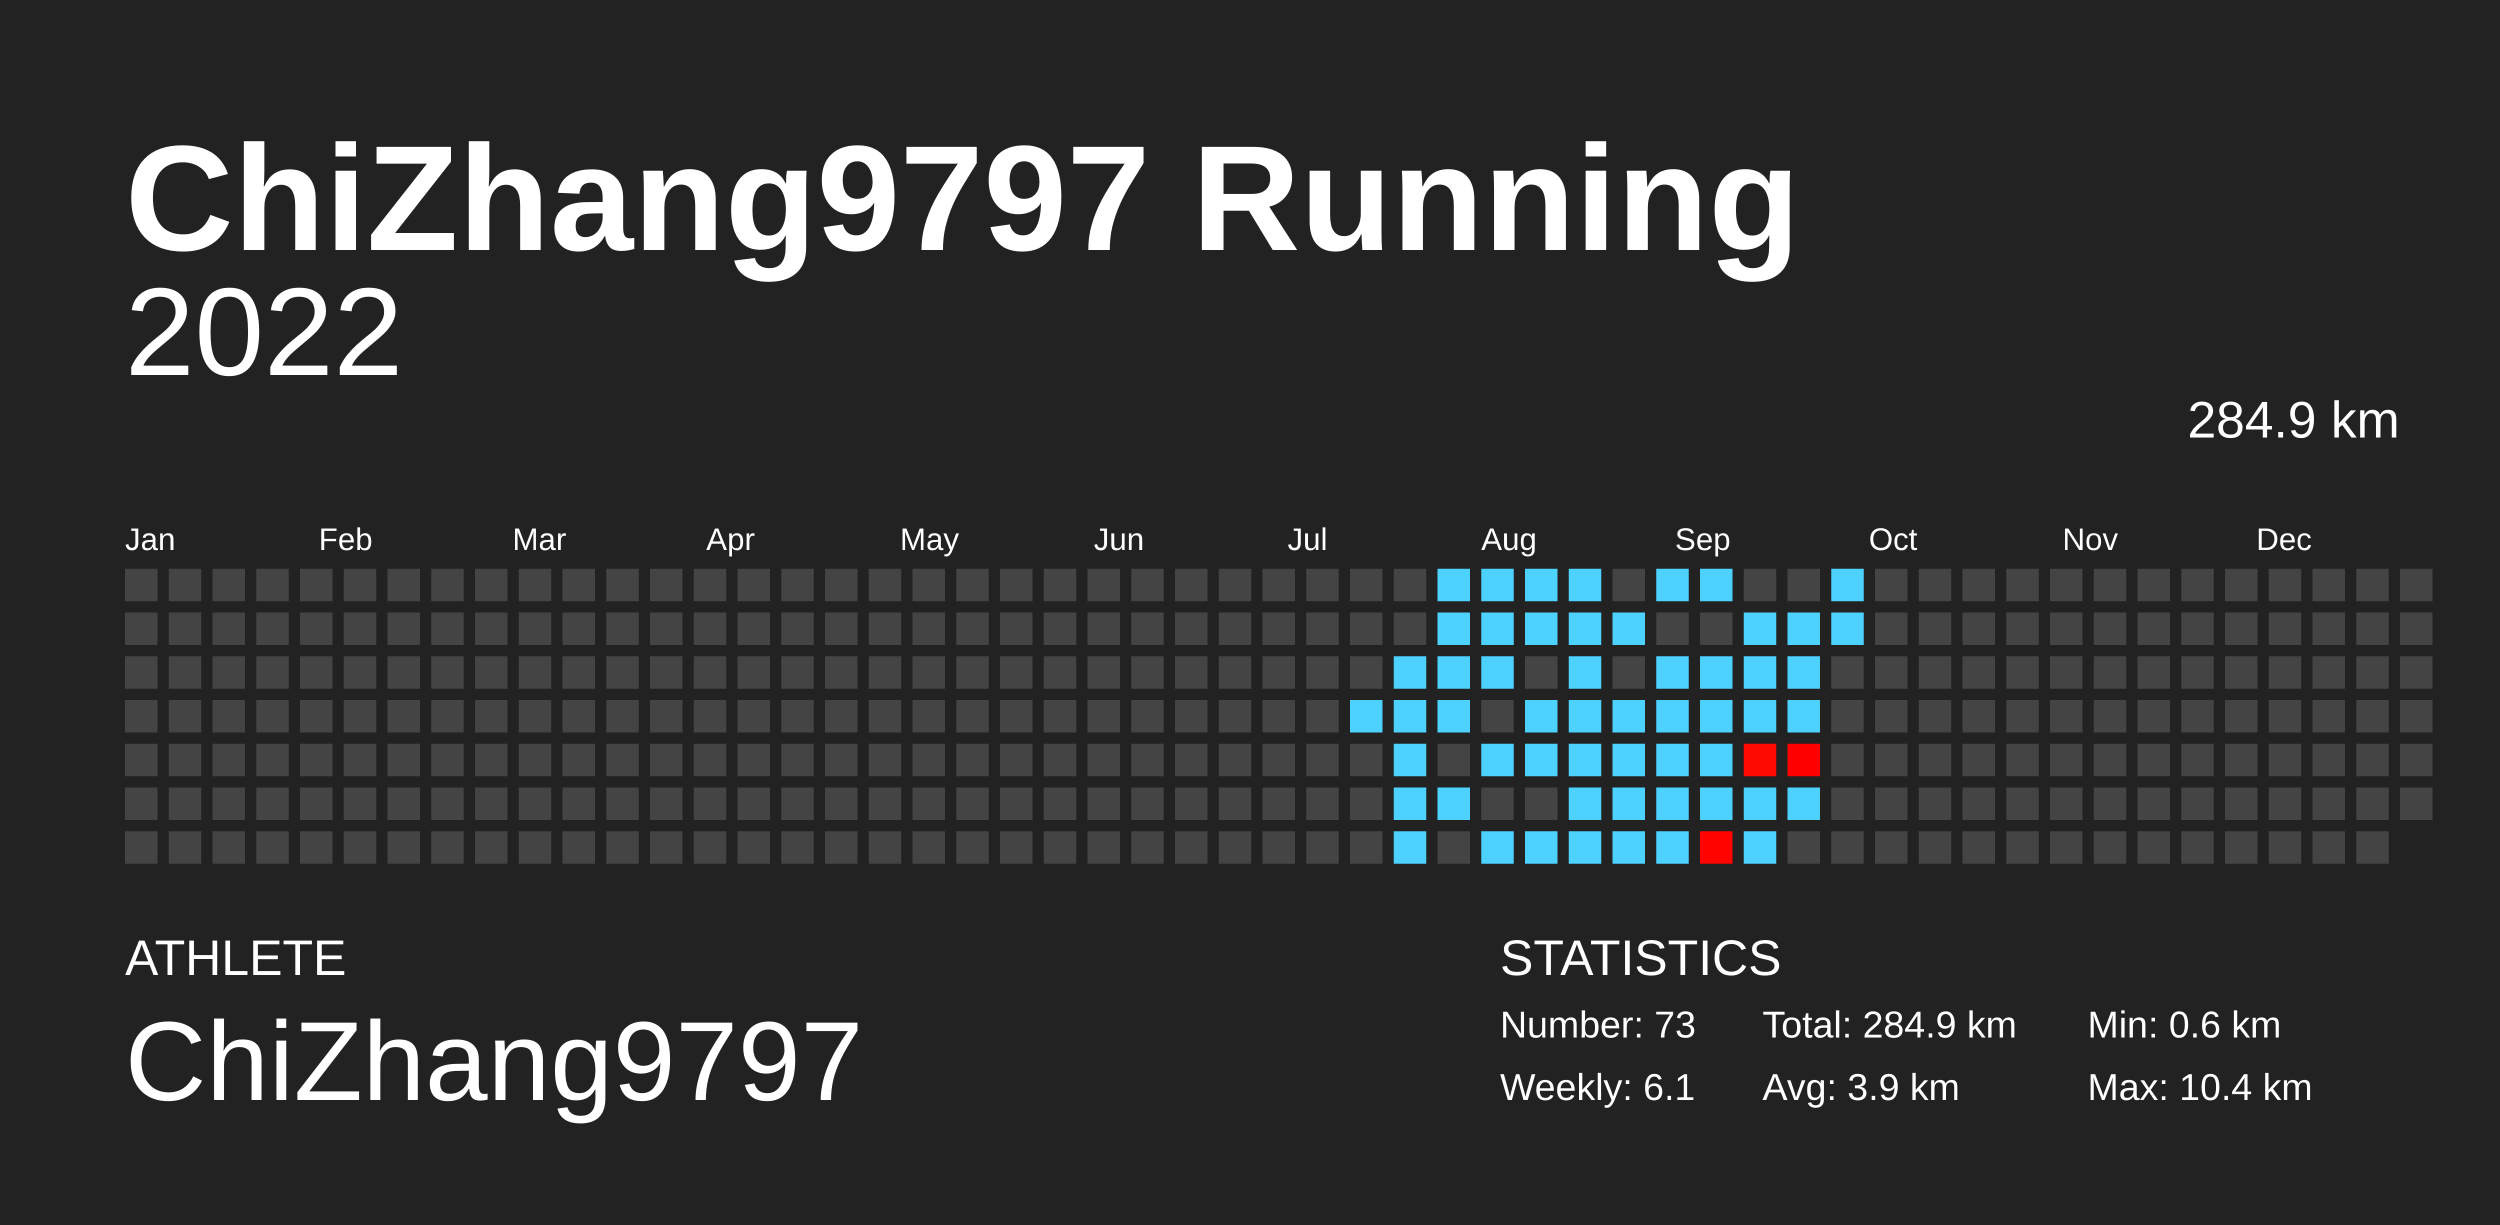
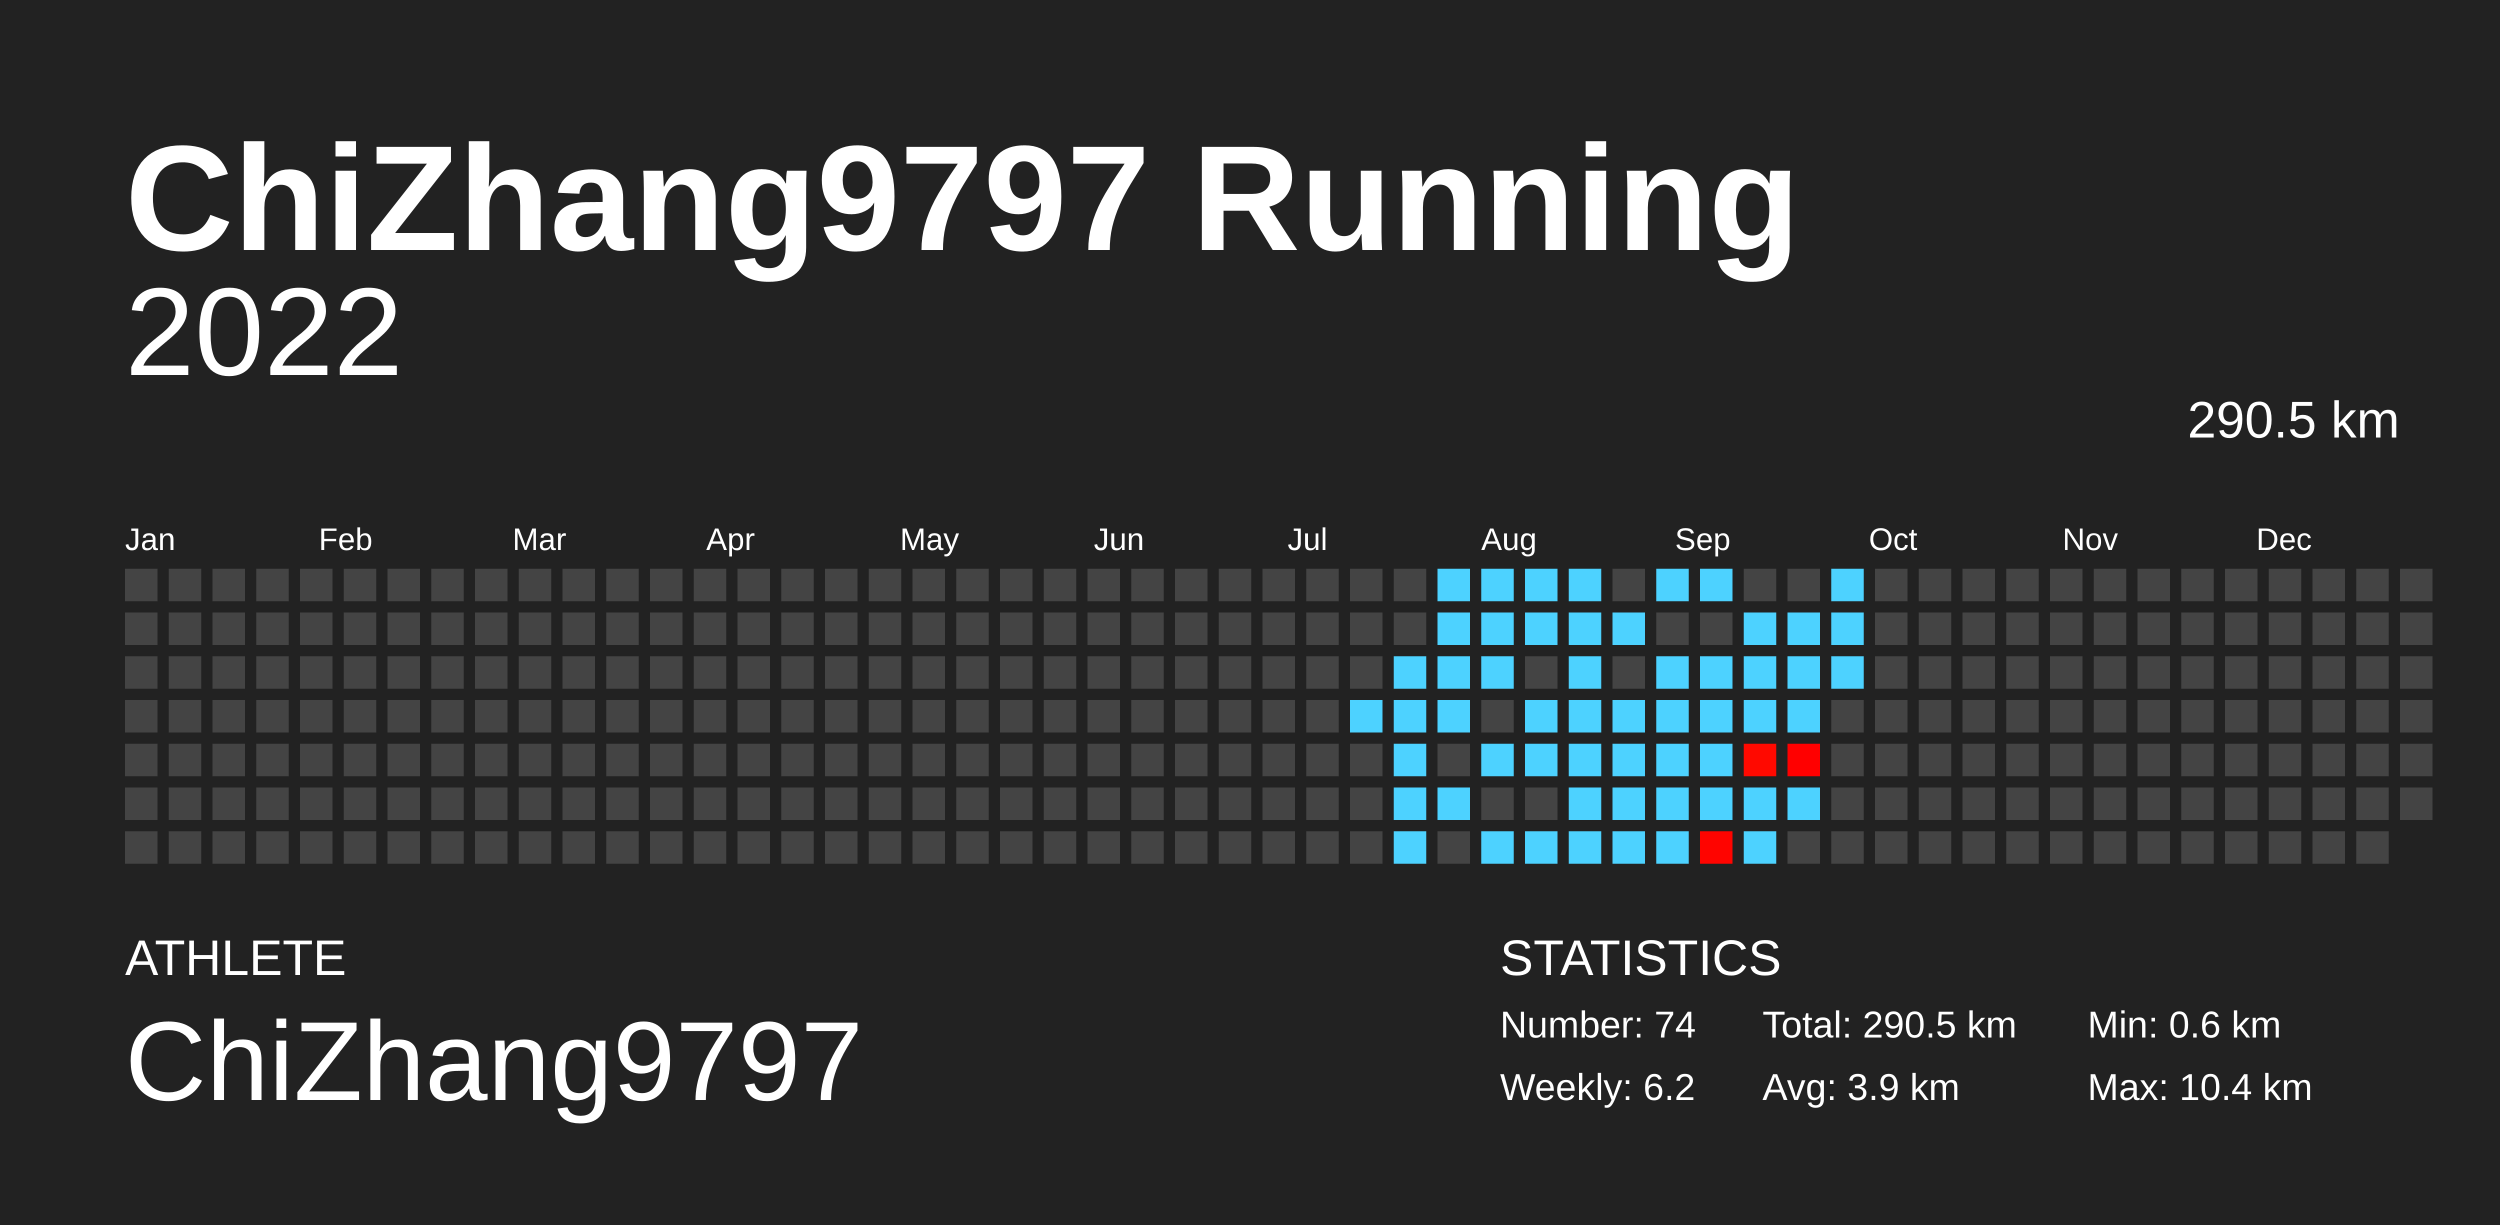
<svg xmlns="http://www.w3.org/2000/svg" baseProfile="full" height="98mm" version="1.1" viewBox="0,0,200,98" width="200mm">
  <defs />
  <rect fill="#222222" height="98" width="200" x="0" y="0" />
  <text fill="#FFFFFF" style="font-size:12px; font-family:Arial; font-weight:bold;" x="10" y="20">ChiZhang9797 Running</text>
  <text fill="#FFFFFF" style="font-size:4px; font-family:Arial" x="10" y="78">ATHLETE</text>
  <text fill="#FFFFFF" style="font-size:9px; font-family:Arial" x="10" y="88">ChiZhang9797</text>
  <text fill="#FFFFFF" style="font-size:4px; font-family:Arial" x="120" y="78">STATISTICS</text>
-   <text fill="#FFFFFF" style="font-size:3px; font-family:Arial" x="120" y="83">Number: 73</text>
-   <text fill="#FFFFFF" style="font-size:3px; font-family:Arial" x="120" y="88">Weekly: 6.1</text>
-   <text fill="#FFFFFF" style="font-size:3px; font-family:Arial" x="141" y="83">Total: 284.9 km</text>
+   <text fill="#FFFFFF" style="font-size:3px; font-family:Arial" x="120" y="83">Number: 74</text>
+   <text fill="#FFFFFF" style="font-size:3px; font-family:Arial" x="120" y="88">Weekly: 6.2</text>
+   <text fill="#FFFFFF" style="font-size:3px; font-family:Arial" x="141" y="83">Total: 290.5 km</text>
  <text fill="#FFFFFF" style="font-size:3px; font-family:Arial" x="141" y="88">Avg: 3.9 km</text>
  <text fill="#FFFFFF" style="font-size:3px; font-family:Arial" x="167" y="83">Min: 0.6 km</text>
  <text fill="#FFFFFF" style="font-size:3px; font-family:Arial" x="167" y="88">Max: 10.4 km</text>
  <text alignment-baseline="hanging" fill="#FFFFFF" style="font-size:10.0px; font-family:Arial;" x="10" y="30">2022</text>
-   <text alignment-baseline="hanging" fill="#FFFFFF" style="font-size:4.125px; font-family:Arial;" x="175" y="35">284.9 km</text>
+   <text alignment-baseline="hanging" fill="#FFFFFF" style="font-size:4.125px; font-family:Arial;" x="175" y="35">290.5 km</text>
  <text fill="#FFFFFF" style="font-size:2.5px; font-family:Arial" x="10.0" y="44">Jan</text>
  <text fill="#FFFFFF" style="font-size:2.5px; font-family:Arial" x="25.5" y="44">Feb</text>
  <text fill="#FFFFFF" style="font-size:2.5px; font-family:Arial" x="41.0" y="44">Mar</text>
  <text fill="#FFFFFF" style="font-size:2.5px; font-family:Arial" x="56.5" y="44">Apr</text>
  <text fill="#FFFFFF" style="font-size:2.5px; font-family:Arial" x="72.0" y="44">May</text>
  <text fill="#FFFFFF" style="font-size:2.5px; font-family:Arial" x="87.5" y="44">Jun</text>
  <text fill="#FFFFFF" style="font-size:2.5px; font-family:Arial" x="103.0" y="44">Jul</text>
  <text fill="#FFFFFF" style="font-size:2.5px; font-family:Arial" x="118.5" y="44">Aug</text>
  <text fill="#FFFFFF" style="font-size:2.5px; font-family:Arial" x="134.0" y="44">Sep</text>
  <text fill="#FFFFFF" style="font-size:2.5px; font-family:Arial" x="149.5" y="44">Oct</text>
  <text fill="#FFFFFF" style="font-size:2.5px; font-family:Arial" x="165.0" y="44">Nov</text>
  <text fill="#FFFFFF" style="font-size:2.5px; font-family:Arial" x="180.5" y="44">Dec</text>
  <rect fill="#444444" height="2.6" width="2.6" x="10.0" y="45.5" />
  <rect fill="#444444" height="2.6" width="2.6" x="10.0" y="49.0" />
  <rect fill="#444444" height="2.6" width="2.6" x="10.0" y="52.5" />
  <rect fill="#444444" height="2.6" width="2.6" x="10.0" y="56.0" />
  <rect fill="#444444" height="2.6" width="2.6" x="10.0" y="59.5" />
  <rect fill="#444444" height="2.6" width="2.6" x="10.0" y="63.0" />
  <rect fill="#444444" height="2.6" width="2.6" x="10.0" y="66.5" />
  <rect fill="#444444" height="2.6" width="2.6" x="13.5" y="45.5" />
  <rect fill="#444444" height="2.6" width="2.6" x="13.5" y="49.0" />
  <rect fill="#444444" height="2.6" width="2.6" x="13.5" y="52.5" />
  <rect fill="#444444" height="2.6" width="2.6" x="13.5" y="56.0" />
  <rect fill="#444444" height="2.6" width="2.6" x="13.5" y="59.5" />
  <rect fill="#444444" height="2.6" width="2.6" x="13.5" y="63.0" />
  <rect fill="#444444" height="2.6" width="2.6" x="13.5" y="66.5" />
  <rect fill="#444444" height="2.6" width="2.6" x="17.0" y="45.5" />
  <rect fill="#444444" height="2.6" width="2.6" x="17.0" y="49.0" />
  <rect fill="#444444" height="2.6" width="2.6" x="17.0" y="52.5" />
  <rect fill="#444444" height="2.6" width="2.6" x="17.0" y="56.0" />
  <rect fill="#444444" height="2.6" width="2.6" x="17.0" y="59.5" />
  <rect fill="#444444" height="2.6" width="2.6" x="17.0" y="63.0" />
  <rect fill="#444444" height="2.6" width="2.6" x="17.0" y="66.5" />
  <rect fill="#444444" height="2.6" width="2.6" x="20.5" y="45.5" />
  <rect fill="#444444" height="2.6" width="2.6" x="20.5" y="49.0" />
  <rect fill="#444444" height="2.6" width="2.6" x="20.5" y="52.5" />
  <rect fill="#444444" height="2.6" width="2.6" x="20.5" y="56.0" />
  <rect fill="#444444" height="2.6" width="2.6" x="20.5" y="59.5" />
  <rect fill="#444444" height="2.6" width="2.6" x="20.5" y="63.0" />
  <rect fill="#444444" height="2.6" width="2.6" x="20.5" y="66.5" />
  <rect fill="#444444" height="2.6" width="2.6" x="24.0" y="45.5" />
  <rect fill="#444444" height="2.6" width="2.6" x="24.0" y="49.0" />
  <rect fill="#444444" height="2.6" width="2.6" x="24.0" y="52.5" />
  <rect fill="#444444" height="2.6" width="2.6" x="24.0" y="56.0" />
  <rect fill="#444444" height="2.6" width="2.6" x="24.0" y="59.5" />
  <rect fill="#444444" height="2.6" width="2.6" x="24.0" y="63.0" />
  <rect fill="#444444" height="2.6" width="2.6" x="24.0" y="66.5" />
  <rect fill="#444444" height="2.6" width="2.6" x="27.5" y="45.5" />
  <rect fill="#444444" height="2.6" width="2.6" x="27.5" y="49.0" />
  <rect fill="#444444" height="2.6" width="2.6" x="27.5" y="52.5" />
  <rect fill="#444444" height="2.6" width="2.6" x="27.5" y="56.0" />
  <rect fill="#444444" height="2.6" width="2.6" x="27.5" y="59.5" />
  <rect fill="#444444" height="2.6" width="2.6" x="27.5" y="63.0" />
  <rect fill="#444444" height="2.6" width="2.6" x="27.5" y="66.5" />
  <rect fill="#444444" height="2.6" width="2.6" x="31.0" y="45.5" />
  <rect fill="#444444" height="2.6" width="2.6" x="31.0" y="49.0" />
  <rect fill="#444444" height="2.6" width="2.6" x="31.0" y="52.5" />
  <rect fill="#444444" height="2.6" width="2.6" x="31.0" y="56.0" />
  <rect fill="#444444" height="2.6" width="2.6" x="31.0" y="59.5" />
  <rect fill="#444444" height="2.6" width="2.6" x="31.0" y="63.0" />
  <rect fill="#444444" height="2.6" width="2.6" x="31.0" y="66.5" />
  <rect fill="#444444" height="2.6" width="2.6" x="34.5" y="45.5" />
  <rect fill="#444444" height="2.6" width="2.6" x="34.5" y="49.0" />
  <rect fill="#444444" height="2.6" width="2.6" x="34.5" y="52.5" />
  <rect fill="#444444" height="2.6" width="2.6" x="34.5" y="56.0" />
  <rect fill="#444444" height="2.6" width="2.6" x="34.5" y="59.5" />
  <rect fill="#444444" height="2.6" width="2.6" x="34.5" y="63.0" />
  <rect fill="#444444" height="2.6" width="2.6" x="34.5" y="66.5" />
  <rect fill="#444444" height="2.6" width="2.6" x="38.0" y="45.5" />
  <rect fill="#444444" height="2.6" width="2.6" x="38.0" y="49.0" />
  <rect fill="#444444" height="2.6" width="2.6" x="38.0" y="52.5" />
  <rect fill="#444444" height="2.6" width="2.6" x="38.0" y="56.0" />
  <rect fill="#444444" height="2.6" width="2.6" x="38.0" y="59.5" />
  <rect fill="#444444" height="2.6" width="2.6" x="38.0" y="63.0" />
  <rect fill="#444444" height="2.6" width="2.6" x="38.0" y="66.5" />
  <rect fill="#444444" height="2.6" width="2.6" x="41.5" y="45.5" />
  <rect fill="#444444" height="2.6" width="2.6" x="41.5" y="49.0" />
  <rect fill="#444444" height="2.6" width="2.6" x="41.5" y="52.5" />
  <rect fill="#444444" height="2.6" width="2.6" x="41.5" y="56.0" />
  <rect fill="#444444" height="2.6" width="2.6" x="41.5" y="59.5" />
  <rect fill="#444444" height="2.6" width="2.6" x="41.5" y="63.0" />
  <rect fill="#444444" height="2.6" width="2.6" x="41.5" y="66.5" />
  <rect fill="#444444" height="2.6" width="2.6" x="45.0" y="45.5" />
  <rect fill="#444444" height="2.6" width="2.6" x="45.0" y="49.0" />
  <rect fill="#444444" height="2.6" width="2.6" x="45.0" y="52.5" />
  <rect fill="#444444" height="2.6" width="2.6" x="45.0" y="56.0" />
  <rect fill="#444444" height="2.6" width="2.6" x="45.0" y="59.5" />
  <rect fill="#444444" height="2.6" width="2.6" x="45.0" y="63.0" />
  <rect fill="#444444" height="2.6" width="2.6" x="45.0" y="66.5" />
  <rect fill="#444444" height="2.6" width="2.6" x="48.5" y="45.5" />
  <rect fill="#444444" height="2.6" width="2.6" x="48.5" y="49.0" />
  <rect fill="#444444" height="2.6" width="2.6" x="48.5" y="52.5" />
  <rect fill="#444444" height="2.6" width="2.6" x="48.5" y="56.0" />
  <rect fill="#444444" height="2.6" width="2.6" x="48.5" y="59.5" />
  <rect fill="#444444" height="2.6" width="2.6" x="48.5" y="63.0" />
  <rect fill="#444444" height="2.6" width="2.6" x="48.5" y="66.5" />
  <rect fill="#444444" height="2.6" width="2.6" x="52.0" y="45.5" />
  <rect fill="#444444" height="2.6" width="2.6" x="52.0" y="49.0" />
  <rect fill="#444444" height="2.6" width="2.6" x="52.0" y="52.5" />
  <rect fill="#444444" height="2.6" width="2.6" x="52.0" y="56.0" />
  <rect fill="#444444" height="2.6" width="2.6" x="52.0" y="59.5" />
  <rect fill="#444444" height="2.6" width="2.6" x="52.0" y="63.0" />
  <rect fill="#444444" height="2.6" width="2.6" x="52.0" y="66.5" />
  <rect fill="#444444" height="2.6" width="2.6" x="55.5" y="45.5" />
  <rect fill="#444444" height="2.6" width="2.6" x="55.5" y="49.0" />
  <rect fill="#444444" height="2.6" width="2.6" x="55.5" y="52.5" />
  <rect fill="#444444" height="2.6" width="2.6" x="55.5" y="56.0" />
  <rect fill="#444444" height="2.6" width="2.6" x="55.5" y="59.5" />
  <rect fill="#444444" height="2.6" width="2.6" x="55.5" y="63.0" />
  <rect fill="#444444" height="2.6" width="2.6" x="55.5" y="66.5" />
  <rect fill="#444444" height="2.6" width="2.6" x="59.0" y="45.5" />
  <rect fill="#444444" height="2.6" width="2.6" x="59.0" y="49.0" />
  <rect fill="#444444" height="2.6" width="2.6" x="59.0" y="52.5" />
  <rect fill="#444444" height="2.6" width="2.6" x="59.0" y="56.0" />
  <rect fill="#444444" height="2.6" width="2.6" x="59.0" y="59.5" />
  <rect fill="#444444" height="2.6" width="2.6" x="59.0" y="63.0" />
  <rect fill="#444444" height="2.6" width="2.6" x="59.0" y="66.5" />
  <rect fill="#444444" height="2.6" width="2.6" x="62.5" y="45.5" />
  <rect fill="#444444" height="2.6" width="2.6" x="62.5" y="49.0" />
  <rect fill="#444444" height="2.6" width="2.6" x="62.5" y="52.5" />
  <rect fill="#444444" height="2.6" width="2.6" x="62.5" y="56.0" />
  <rect fill="#444444" height="2.6" width="2.6" x="62.5" y="59.5" />
  <rect fill="#444444" height="2.6" width="2.6" x="62.5" y="63.0" />
  <rect fill="#444444" height="2.6" width="2.6" x="62.5" y="66.5" />
  <rect fill="#444444" height="2.6" width="2.6" x="66.0" y="45.5" />
  <rect fill="#444444" height="2.6" width="2.6" x="66.0" y="49.0" />
  <rect fill="#444444" height="2.6" width="2.6" x="66.0" y="52.5" />
  <rect fill="#444444" height="2.6" width="2.6" x="66.0" y="56.0" />
  <rect fill="#444444" height="2.6" width="2.6" x="66.0" y="59.5" />
  <rect fill="#444444" height="2.6" width="2.6" x="66.0" y="63.0" />
  <rect fill="#444444" height="2.6" width="2.6" x="66.0" y="66.5" />
  <rect fill="#444444" height="2.6" width="2.6" x="69.5" y="45.5" />
  <rect fill="#444444" height="2.6" width="2.6" x="69.5" y="49.0" />
  <rect fill="#444444" height="2.6" width="2.6" x="69.5" y="52.5" />
  <rect fill="#444444" height="2.6" width="2.6" x="69.5" y="56.0" />
  <rect fill="#444444" height="2.6" width="2.6" x="69.5" y="59.5" />
  <rect fill="#444444" height="2.6" width="2.6" x="69.5" y="63.0" />
  <rect fill="#444444" height="2.6" width="2.6" x="69.5" y="66.5" />
  <rect fill="#444444" height="2.6" width="2.6" x="73.0" y="45.5" />
  <rect fill="#444444" height="2.6" width="2.6" x="73.0" y="49.0" />
  <rect fill="#444444" height="2.6" width="2.6" x="73.0" y="52.5" />
  <rect fill="#444444" height="2.6" width="2.6" x="73.0" y="56.0" />
  <rect fill="#444444" height="2.6" width="2.6" x="73.0" y="59.5" />
  <rect fill="#444444" height="2.6" width="2.6" x="73.0" y="63.0" />
  <rect fill="#444444" height="2.6" width="2.6" x="73.0" y="66.5" />
  <rect fill="#444444" height="2.6" width="2.6" x="76.5" y="45.5" />
  <rect fill="#444444" height="2.6" width="2.6" x="76.5" y="49.0" />
  <rect fill="#444444" height="2.6" width="2.6" x="76.5" y="52.5" />
  <rect fill="#444444" height="2.6" width="2.6" x="76.5" y="56.0" />
  <rect fill="#444444" height="2.6" width="2.6" x="76.5" y="59.5" />
  <rect fill="#444444" height="2.6" width="2.6" x="76.5" y="63.0" />
  <rect fill="#444444" height="2.6" width="2.6" x="76.5" y="66.5" />
  <rect fill="#444444" height="2.6" width="2.6" x="80.0" y="45.5" />
  <rect fill="#444444" height="2.6" width="2.6" x="80.0" y="49.0" />
  <rect fill="#444444" height="2.6" width="2.6" x="80.0" y="52.5" />
  <rect fill="#444444" height="2.6" width="2.6" x="80.0" y="56.0" />
  <rect fill="#444444" height="2.6" width="2.6" x="80.0" y="59.5" />
  <rect fill="#444444" height="2.6" width="2.6" x="80.0" y="63.0" />
  <rect fill="#444444" height="2.6" width="2.6" x="80.0" y="66.5" />
  <rect fill="#444444" height="2.6" width="2.6" x="83.5" y="45.5" />
  <rect fill="#444444" height="2.6" width="2.6" x="83.5" y="49.0" />
  <rect fill="#444444" height="2.6" width="2.6" x="83.5" y="52.5" />
  <rect fill="#444444" height="2.6" width="2.6" x="83.5" y="56.0" />
  <rect fill="#444444" height="2.6" width="2.6" x="83.5" y="59.5" />
  <rect fill="#444444" height="2.6" width="2.6" x="83.5" y="63.0" />
  <rect fill="#444444" height="2.6" width="2.6" x="83.5" y="66.5" />
  <rect fill="#444444" height="2.6" width="2.6" x="87.0" y="45.5" />
  <rect fill="#444444" height="2.6" width="2.6" x="87.0" y="49.0" />
  <rect fill="#444444" height="2.6" width="2.6" x="87.0" y="52.5" />
  <rect fill="#444444" height="2.6" width="2.6" x="87.0" y="56.0" />
  <rect fill="#444444" height="2.6" width="2.6" x="87.0" y="59.5" />
  <rect fill="#444444" height="2.6" width="2.6" x="87.0" y="63.0" />
  <rect fill="#444444" height="2.6" width="2.6" x="87.0" y="66.5" />
  <rect fill="#444444" height="2.6" width="2.6" x="90.5" y="45.5" />
  <rect fill="#444444" height="2.6" width="2.6" x="90.5" y="49.0" />
  <rect fill="#444444" height="2.6" width="2.6" x="90.5" y="52.5" />
  <rect fill="#444444" height="2.6" width="2.6" x="90.5" y="56.0" />
  <rect fill="#444444" height="2.6" width="2.6" x="90.5" y="59.5" />
  <rect fill="#444444" height="2.6" width="2.6" x="90.5" y="63.0" />
  <rect fill="#444444" height="2.6" width="2.6" x="90.5" y="66.5" />
  <rect fill="#444444" height="2.6" width="2.6" x="94.0" y="45.5" />
  <rect fill="#444444" height="2.6" width="2.6" x="94.0" y="49.0" />
  <rect fill="#444444" height="2.6" width="2.6" x="94.0" y="52.5" />
  <rect fill="#444444" height="2.6" width="2.6" x="94.0" y="56.0" />
  <rect fill="#444444" height="2.6" width="2.6" x="94.0" y="59.5" />
  <rect fill="#444444" height="2.6" width="2.6" x="94.0" y="63.0" />
  <rect fill="#444444" height="2.6" width="2.6" x="94.0" y="66.5" />
  <rect fill="#444444" height="2.6" width="2.6" x="97.5" y="45.5" />
  <rect fill="#444444" height="2.6" width="2.6" x="97.5" y="49.0" />
  <rect fill="#444444" height="2.6" width="2.6" x="97.5" y="52.5" />
  <rect fill="#444444" height="2.6" width="2.6" x="97.5" y="56.0" />
  <rect fill="#444444" height="2.6" width="2.6" x="97.5" y="59.5" />
  <rect fill="#444444" height="2.6" width="2.6" x="97.5" y="63.0" />
  <rect fill="#444444" height="2.6" width="2.6" x="97.5" y="66.5" />
  <rect fill="#444444" height="2.6" width="2.6" x="101.0" y="45.5" />
  <rect fill="#444444" height="2.6" width="2.6" x="101.0" y="49.0" />
  <rect fill="#444444" height="2.6" width="2.6" x="101.0" y="52.5" />
  <rect fill="#444444" height="2.6" width="2.6" x="101.0" y="56.0" />
  <rect fill="#444444" height="2.6" width="2.6" x="101.0" y="59.5" />
  <rect fill="#444444" height="2.6" width="2.6" x="101.0" y="63.0" />
  <rect fill="#444444" height="2.6" width="2.6" x="101.0" y="66.5" />
  <rect fill="#444444" height="2.6" width="2.6" x="104.5" y="45.5" />
  <rect fill="#444444" height="2.6" width="2.6" x="104.5" y="49.0" />
  <rect fill="#444444" height="2.6" width="2.6" x="104.5" y="52.5" />
  <rect fill="#444444" height="2.6" width="2.6" x="104.5" y="56.0" />
  <rect fill="#444444" height="2.6" width="2.6" x="104.5" y="59.5" />
  <rect fill="#444444" height="2.6" width="2.6" x="104.5" y="63.0" />
  <rect fill="#444444" height="2.6" width="2.6" x="104.5" y="66.5" />
  <rect fill="#444444" height="2.6" width="2.6" x="108.0" y="45.5" />
  <rect fill="#444444" height="2.6" width="2.6" x="108.0" y="49.0" />
  <rect fill="#444444" height="2.6" width="2.6" x="108.0" y="52.5" />
  <rect fill="#4dd2ff" height="2.6" width="2.6" x="108.0" y="56.0" />
  <rect fill="#444444" height="2.6" width="2.6" x="108.0" y="59.5" />
  <rect fill="#444444" height="2.6" width="2.6" x="108.0" y="63.0" />
  <rect fill="#444444" height="2.6" width="2.6" x="108.0" y="66.5" />
  <rect fill="#444444" height="2.6" width="2.6" x="111.5" y="45.5" />
  <rect fill="#444444" height="2.6" width="2.6" x="111.5" y="49.0" />
  <rect fill="#4dd2ff" height="2.6" width="2.6" x="111.5" y="52.5" />
  <rect fill="#4dd2ff" height="2.6" width="2.6" x="111.5" y="56.0" />
  <rect fill="#4dd2ff" height="2.6" width="2.6" x="111.5" y="59.5" />
  <rect fill="#4dd2ff" height="2.6" width="2.6" x="111.5" y="63.0" />
  <rect fill="#4dd2ff" height="2.6" width="2.6" x="111.5" y="66.5" />
  <rect fill="#4dd2ff" height="2.6" width="2.6" x="115.0" y="45.5" />
  <rect fill="#4dd2ff" height="2.6" width="2.6" x="115.0" y="49.0" />
  <rect fill="#4dd2ff" height="2.6" width="2.6" x="115.0" y="52.5" />
  <rect fill="#4dd2ff" height="2.6" width="2.6" x="115.0" y="56.0" />
  <rect fill="#444444" height="2.6" width="2.6" x="115.0" y="59.5" />
  <rect fill="#4dd2ff" height="2.6" width="2.6" x="115.0" y="63.0" />
  <rect fill="#444444" height="2.6" width="2.6" x="115.0" y="66.5" />
  <rect fill="#4dd2ff" height="2.6" width="2.6" x="118.5" y="45.5" />
  <rect fill="#4dd2ff" height="2.6" width="2.6" x="118.5" y="49.0" />
  <rect fill="#4dd2ff" height="2.6" width="2.6" x="118.5" y="52.5" />
  <rect fill="#444444" height="2.6" width="2.6" x="118.5" y="56.0" />
  <rect fill="#4dd2ff" height="2.6" width="2.6" x="118.5" y="59.5" />
  <rect fill="#444444" height="2.6" width="2.6" x="118.5" y="63.0" />
  <rect fill="#4dd2ff" height="2.6" width="2.6" x="118.5" y="66.5" />
  <rect fill="#4dd2ff" height="2.6" width="2.6" x="122.0" y="45.5" />
  <rect fill="#4dd2ff" height="2.6" width="2.6" x="122.0" y="49.0" />
  <rect fill="#444444" height="2.6" width="2.6" x="122.0" y="52.5" />
  <rect fill="#4dd2ff" height="2.6" width="2.6" x="122.0" y="56.0" />
  <rect fill="#4dd2ff" height="2.6" width="2.6" x="122.0" y="59.5" />
  <rect fill="#444444" height="2.6" width="2.6" x="122.0" y="63.0" />
  <rect fill="#4dd2ff" height="2.6" width="2.6" x="122.0" y="66.5" />
  <rect fill="#4dd2ff" height="2.6" width="2.6" x="125.5" y="45.5" />
  <rect fill="#4dd2ff" height="2.6" width="2.6" x="125.5" y="49.0" />
  <rect fill="#4dd2ff" height="2.6" width="2.6" x="125.5" y="52.5" />
  <rect fill="#4dd2ff" height="2.6" width="2.6" x="125.5" y="56.0" />
  <rect fill="#4dd2ff" height="2.6" width="2.6" x="125.5" y="59.5" />
  <rect fill="#4dd2ff" height="2.6" width="2.6" x="125.5" y="63.0" />
  <rect fill="#4dd2ff" height="2.6" width="2.6" x="125.5" y="66.5" />
  <rect fill="#444444" height="2.6" width="2.6" x="129.0" y="45.5" />
  <rect fill="#4dd2ff" height="2.6" width="2.6" x="129.0" y="49.0" />
  <rect fill="#444444" height="2.6" width="2.6" x="129.0" y="52.5" />
  <rect fill="#4dd2ff" height="2.6" width="2.6" x="129.0" y="56.0" />
  <rect fill="#4dd2ff" height="2.6" width="2.6" x="129.0" y="59.5" />
  <rect fill="#4dd2ff" height="2.6" width="2.6" x="129.0" y="63.0" />
  <rect fill="#4dd2ff" height="2.6" width="2.6" x="129.0" y="66.5" />
  <rect fill="#4dd2ff" height="2.6" width="2.6" x="132.5" y="45.5" />
  <rect fill="#444444" height="2.6" width="2.6" x="132.5" y="49.0" />
  <rect fill="#4dd2ff" height="2.6" width="2.6" x="132.5" y="52.5" />
  <rect fill="#4dd2ff" height="2.6" width="2.6" x="132.5" y="56.0" />
  <rect fill="#4dd2ff" height="2.6" width="2.6" x="132.5" y="59.5" />
  <rect fill="#4dd2ff" height="2.6" width="2.6" x="132.5" y="63.0" />
  <rect fill="#4dd2ff" height="2.6" width="2.6" x="132.5" y="66.5" />
  <rect fill="#4dd2ff" height="2.6" width="2.6" x="136.0" y="45.5" />
  <rect fill="#444444" height="2.6" width="2.6" x="136.0" y="49.0" />
  <rect fill="#4dd2ff" height="2.6" width="2.6" x="136.0" y="52.5" />
  <rect fill="#4dd2ff" height="2.6" width="2.6" x="136.0" y="56.0" />
  <rect fill="#4dd2ff" height="2.6" width="2.6" x="136.0" y="59.5" />
  <rect fill="#4dd2ff" height="2.6" width="2.6" x="136.0" y="63.0" />
  <rect fill="#ff0400" height="2.6" width="2.6" x="136.0" y="66.5" />
  <rect fill="#444444" height="2.6" width="2.6" x="139.5" y="45.5" />
  <rect fill="#4dd2ff" height="2.6" width="2.6" x="139.5" y="49.0" />
  <rect fill="#4dd2ff" height="2.6" width="2.6" x="139.5" y="52.5" />
  <rect fill="#4dd2ff" height="2.6" width="2.6" x="139.5" y="56.0" />
  <rect fill="#ff0900" height="2.6" width="2.6" x="139.5" y="59.5" />
  <rect fill="#4dd2ff" height="2.6" width="2.6" x="139.5" y="63.0" />
  <rect fill="#4dd2ff" height="2.6" width="2.6" x="139.5" y="66.5" />
  <rect fill="#444444" height="2.6" width="2.6" x="143.0" y="45.5" />
  <rect fill="#4dd2ff" height="2.6" width="2.6" x="143.0" y="49.0" />
  <rect fill="#4dd2ff" height="2.6" width="2.6" x="143.0" y="52.5" />
  <rect fill="#4dd2ff" height="2.6" width="2.6" x="143.0" y="56.0" />
  <rect fill="#ff0000" height="2.6" width="2.6" x="143.0" y="59.5" />
  <rect fill="#4dd2ff" height="2.6" width="2.6" x="143.0" y="63.0" />
  <rect fill="#444444" height="2.6" width="2.6" x="143.0" y="66.5" />
  <rect fill="#4dd2ff" height="2.6" width="2.6" x="146.5" y="45.5" />
  <rect fill="#4dd2ff" height="2.6" width="2.6" x="146.5" y="49.0" />
-   <rect fill="#444444" height="2.6" width="2.6" x="146.5" y="52.5" />
+   <rect fill="#4dd2ff" height="2.6" width="2.6" x="146.5" y="52.5" />
  <rect fill="#444444" height="2.6" width="2.6" x="146.5" y="56.0" />
  <rect fill="#444444" height="2.6" width="2.6" x="146.5" y="59.5" />
  <rect fill="#444444" height="2.6" width="2.6" x="146.5" y="63.0" />
  <rect fill="#444444" height="2.6" width="2.6" x="146.5" y="66.5" />
  <rect fill="#444444" height="2.6" width="2.6" x="150.0" y="45.5" />
  <rect fill="#444444" height="2.6" width="2.6" x="150.0" y="49.0" />
  <rect fill="#444444" height="2.6" width="2.6" x="150.0" y="52.5" />
  <rect fill="#444444" height="2.6" width="2.6" x="150.0" y="56.0" />
  <rect fill="#444444" height="2.6" width="2.6" x="150.0" y="59.5" />
  <rect fill="#444444" height="2.6" width="2.6" x="150.0" y="63.0" />
  <rect fill="#444444" height="2.6" width="2.6" x="150.0" y="66.5" />
  <rect fill="#444444" height="2.6" width="2.6" x="153.5" y="45.5" />
  <rect fill="#444444" height="2.6" width="2.6" x="153.5" y="49.0" />
  <rect fill="#444444" height="2.6" width="2.6" x="153.5" y="52.5" />
  <rect fill="#444444" height="2.6" width="2.6" x="153.5" y="56.0" />
  <rect fill="#444444" height="2.6" width="2.6" x="153.5" y="59.5" />
  <rect fill="#444444" height="2.6" width="2.6" x="153.5" y="63.0" />
  <rect fill="#444444" height="2.6" width="2.6" x="153.5" y="66.5" />
  <rect fill="#444444" height="2.6" width="2.6" x="157.0" y="45.5" />
  <rect fill="#444444" height="2.6" width="2.6" x="157.0" y="49.0" />
  <rect fill="#444444" height="2.6" width="2.6" x="157.0" y="52.5" />
  <rect fill="#444444" height="2.6" width="2.6" x="157.0" y="56.0" />
  <rect fill="#444444" height="2.6" width="2.6" x="157.0" y="59.5" />
  <rect fill="#444444" height="2.6" width="2.6" x="157.0" y="63.0" />
  <rect fill="#444444" height="2.6" width="2.6" x="157.0" y="66.5" />
  <rect fill="#444444" height="2.6" width="2.6" x="160.5" y="45.5" />
  <rect fill="#444444" height="2.6" width="2.6" x="160.5" y="49.0" />
  <rect fill="#444444" height="2.6" width="2.6" x="160.5" y="52.5" />
  <rect fill="#444444" height="2.6" width="2.6" x="160.5" y="56.0" />
  <rect fill="#444444" height="2.6" width="2.6" x="160.5" y="59.5" />
  <rect fill="#444444" height="2.6" width="2.6" x="160.5" y="63.0" />
  <rect fill="#444444" height="2.6" width="2.6" x="160.5" y="66.5" />
  <rect fill="#444444" height="2.6" width="2.6" x="164.0" y="45.5" />
  <rect fill="#444444" height="2.6" width="2.6" x="164.0" y="49.0" />
  <rect fill="#444444" height="2.6" width="2.6" x="164.0" y="52.5" />
  <rect fill="#444444" height="2.6" width="2.6" x="164.0" y="56.0" />
  <rect fill="#444444" height="2.6" width="2.6" x="164.0" y="59.5" />
  <rect fill="#444444" height="2.6" width="2.6" x="164.0" y="63.0" />
  <rect fill="#444444" height="2.6" width="2.6" x="164.0" y="66.5" />
  <rect fill="#444444" height="2.6" width="2.6" x="167.5" y="45.5" />
  <rect fill="#444444" height="2.6" width="2.6" x="167.5" y="49.0" />
  <rect fill="#444444" height="2.6" width="2.6" x="167.5" y="52.5" />
  <rect fill="#444444" height="2.6" width="2.6" x="167.5" y="56.0" />
  <rect fill="#444444" height="2.6" width="2.6" x="167.5" y="59.5" />
  <rect fill="#444444" height="2.6" width="2.6" x="167.5" y="63.0" />
  <rect fill="#444444" height="2.6" width="2.6" x="167.5" y="66.5" />
  <rect fill="#444444" height="2.6" width="2.6" x="171.0" y="45.5" />
  <rect fill="#444444" height="2.6" width="2.6" x="171.0" y="49.0" />
  <rect fill="#444444" height="2.6" width="2.6" x="171.0" y="52.5" />
  <rect fill="#444444" height="2.6" width="2.6" x="171.0" y="56.0" />
  <rect fill="#444444" height="2.6" width="2.6" x="171.0" y="59.5" />
  <rect fill="#444444" height="2.6" width="2.6" x="171.0" y="63.0" />
  <rect fill="#444444" height="2.6" width="2.6" x="171.0" y="66.5" />
  <rect fill="#444444" height="2.6" width="2.6" x="174.5" y="45.5" />
  <rect fill="#444444" height="2.6" width="2.6" x="174.5" y="49.0" />
  <rect fill="#444444" height="2.6" width="2.6" x="174.5" y="52.5" />
  <rect fill="#444444" height="2.6" width="2.6" x="174.5" y="56.0" />
  <rect fill="#444444" height="2.6" width="2.6" x="174.5" y="59.5" />
  <rect fill="#444444" height="2.6" width="2.6" x="174.5" y="63.0" />
  <rect fill="#444444" height="2.6" width="2.6" x="174.5" y="66.5" />
  <rect fill="#444444" height="2.6" width="2.6" x="178.0" y="45.5" />
  <rect fill="#444444" height="2.6" width="2.6" x="178.0" y="49.0" />
  <rect fill="#444444" height="2.6" width="2.6" x="178.0" y="52.5" />
  <rect fill="#444444" height="2.6" width="2.6" x="178.0" y="56.0" />
  <rect fill="#444444" height="2.6" width="2.6" x="178.0" y="59.5" />
  <rect fill="#444444" height="2.6" width="2.6" x="178.0" y="63.0" />
  <rect fill="#444444" height="2.6" width="2.6" x="178.0" y="66.5" />
  <rect fill="#444444" height="2.6" width="2.6" x="181.5" y="45.5" />
  <rect fill="#444444" height="2.6" width="2.6" x="181.5" y="49.0" />
  <rect fill="#444444" height="2.6" width="2.6" x="181.5" y="52.5" />
  <rect fill="#444444" height="2.6" width="2.6" x="181.5" y="56.0" />
  <rect fill="#444444" height="2.6" width="2.6" x="181.5" y="59.5" />
  <rect fill="#444444" height="2.6" width="2.6" x="181.5" y="63.0" />
  <rect fill="#444444" height="2.6" width="2.6" x="181.5" y="66.5" />
  <rect fill="#444444" height="2.6" width="2.6" x="185.0" y="45.5" />
  <rect fill="#444444" height="2.6" width="2.6" x="185.0" y="49.0" />
  <rect fill="#444444" height="2.6" width="2.6" x="185.0" y="52.5" />
  <rect fill="#444444" height="2.6" width="2.6" x="185.0" y="56.0" />
  <rect fill="#444444" height="2.6" width="2.6" x="185.0" y="59.5" />
  <rect fill="#444444" height="2.6" width="2.6" x="185.0" y="63.0" />
  <rect fill="#444444" height="2.6" width="2.6" x="185.0" y="66.5" />
  <rect fill="#444444" height="2.6" width="2.6" x="188.5" y="45.5" />
  <rect fill="#444444" height="2.6" width="2.6" x="188.5" y="49.0" />
  <rect fill="#444444" height="2.6" width="2.6" x="188.5" y="52.5" />
  <rect fill="#444444" height="2.6" width="2.6" x="188.5" y="56.0" />
  <rect fill="#444444" height="2.6" width="2.6" x="188.5" y="59.5" />
  <rect fill="#444444" height="2.6" width="2.6" x="188.5" y="63.0" />
  <rect fill="#444444" height="2.6" width="2.6" x="188.5" y="66.5" />
  <rect fill="#444444" height="2.6" width="2.6" x="192.0" y="45.5" />
  <rect fill="#444444" height="2.6" width="2.6" x="192.0" y="49.0" />
  <rect fill="#444444" height="2.6" width="2.6" x="192.0" y="52.5" />
  <rect fill="#444444" height="2.6" width="2.6" x="192.0" y="56.0" />
  <rect fill="#444444" height="2.6" width="2.6" x="192.0" y="59.5" />
  <rect fill="#444444" height="2.6" width="2.6" x="192.0" y="63.0" />
</svg>
